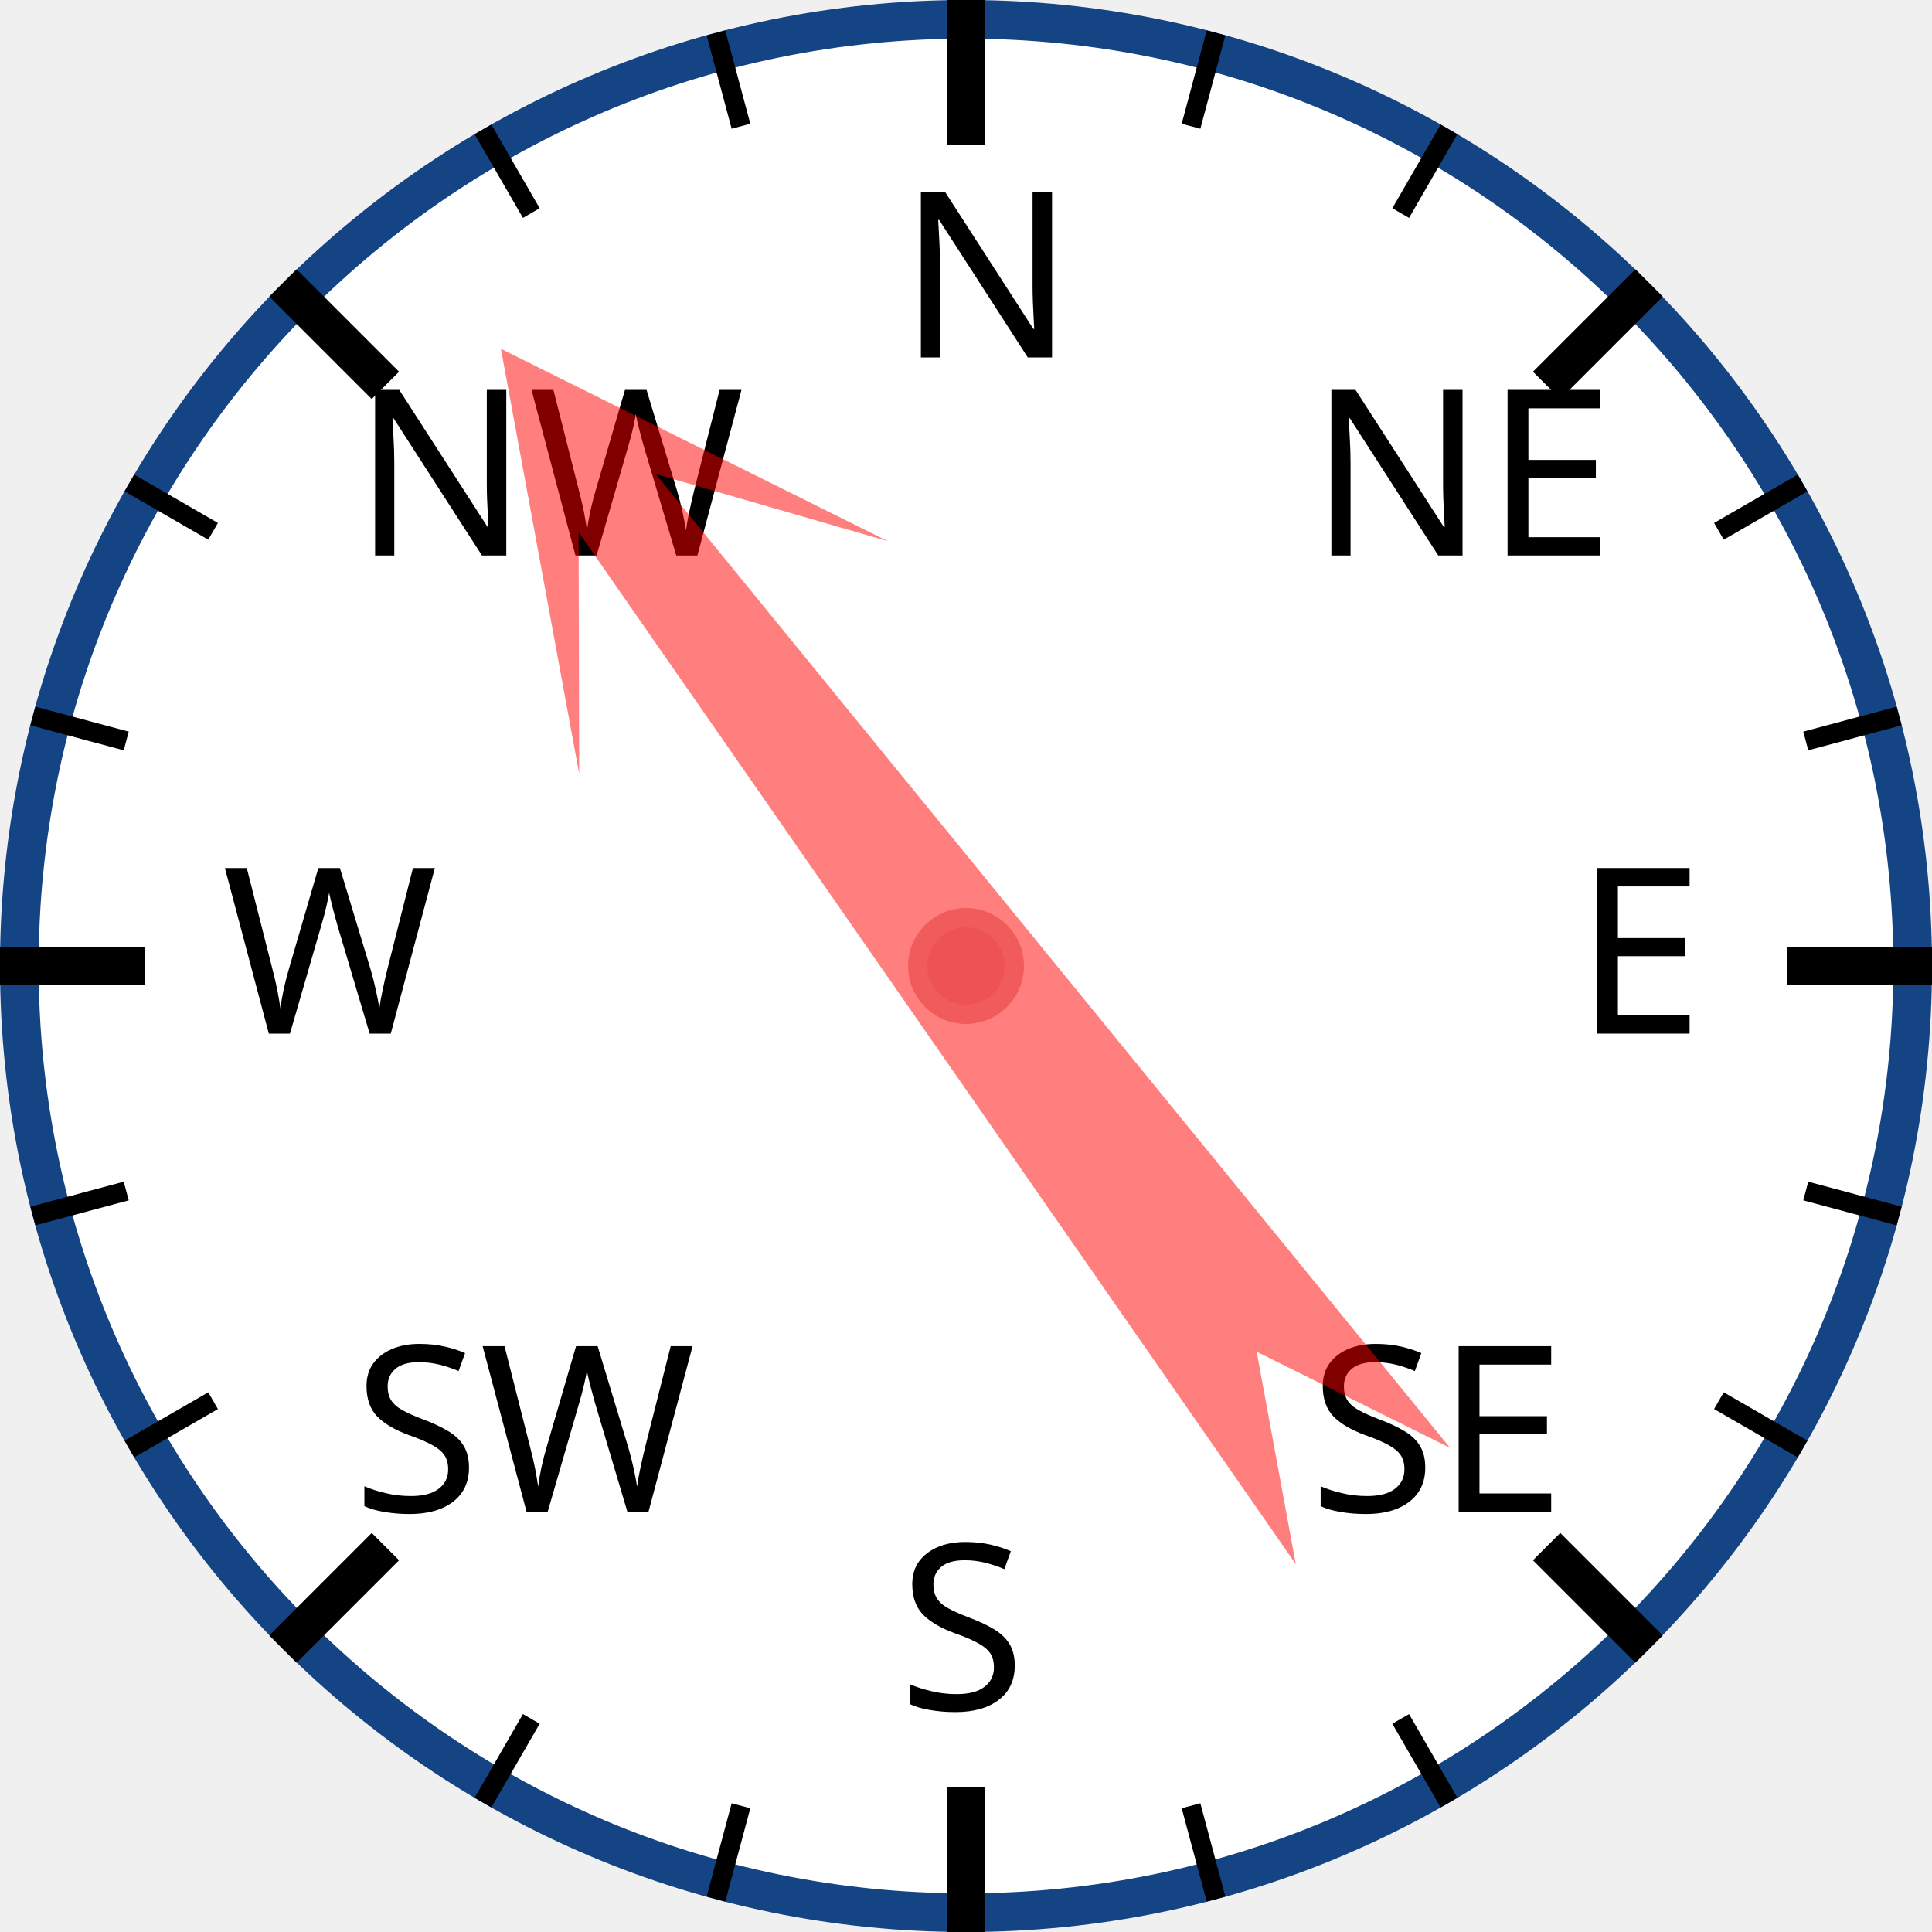
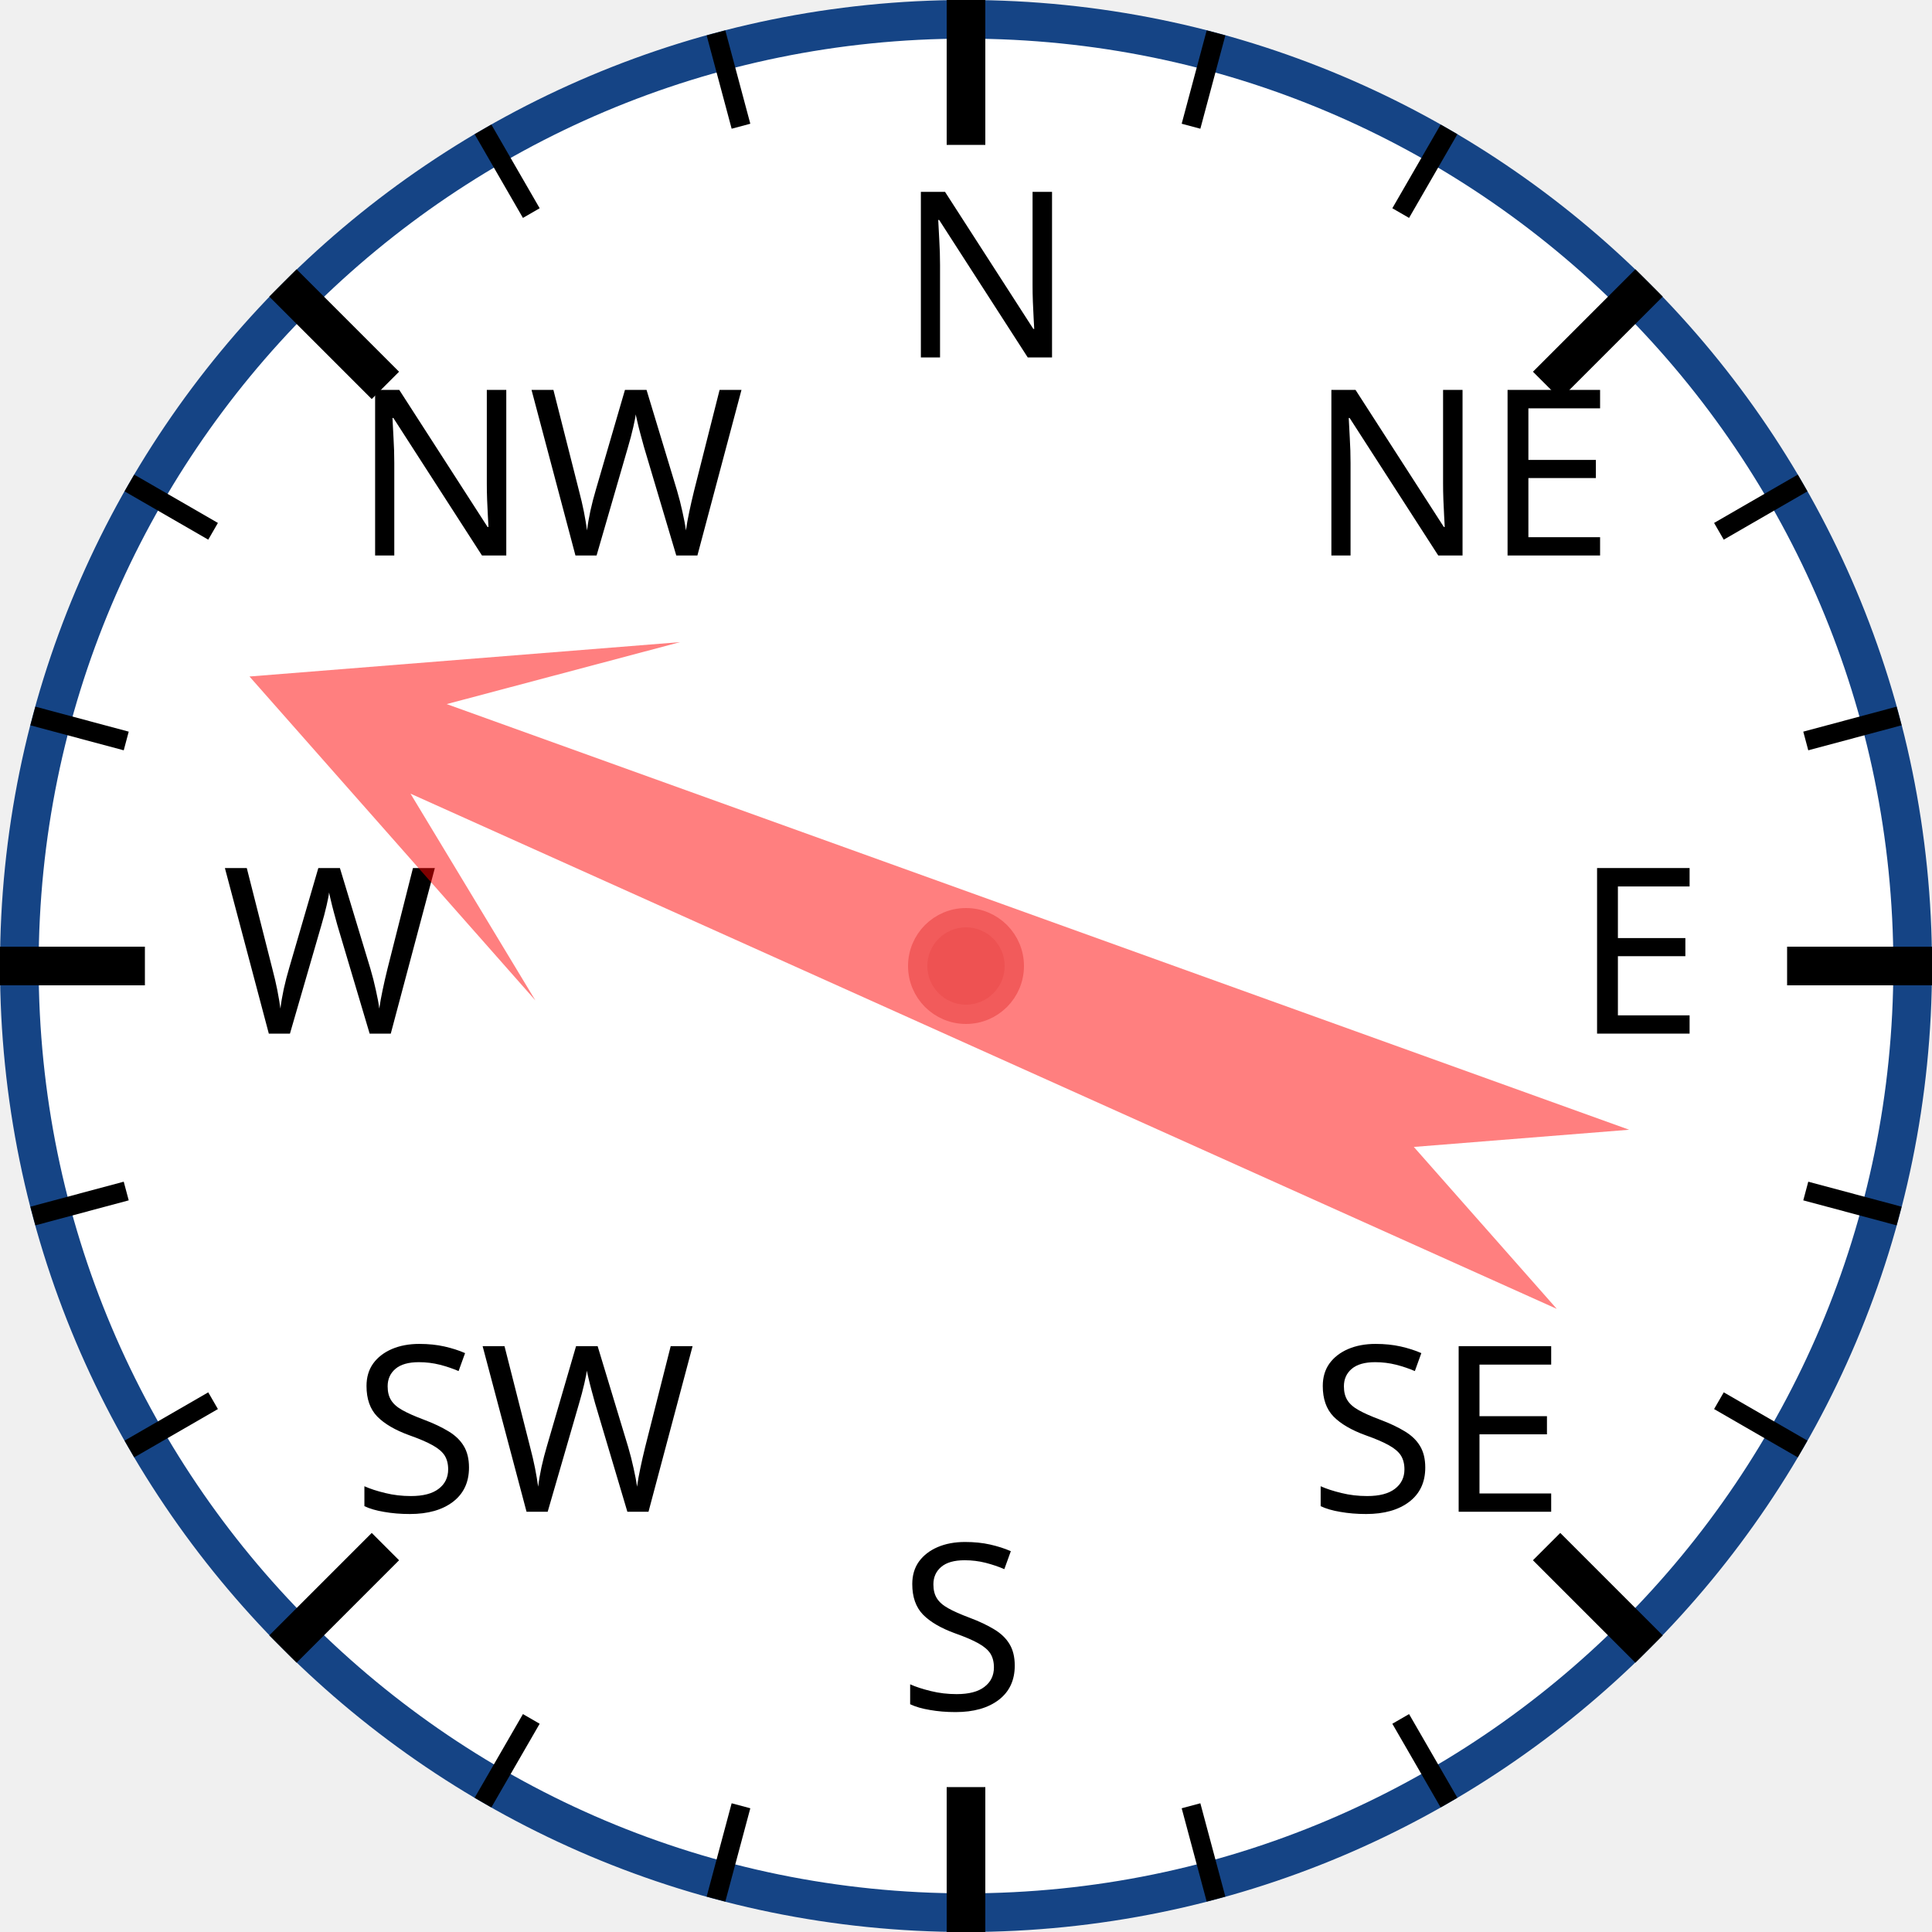
<svg xmlns="http://www.w3.org/2000/svg" width="120px" height="120px" viewBox="0 0 200 200">
  <circle cx="100" cy="100" r="98" style="fill: white; stroke: #154485; stroke-width: 4;" />
  <text x="93.0" y="37.0" style="font-family: sans-serif; font-size: 18pt;">N</text>
  <line x1="100.0" y1="0.0" x2="100.0" y2="15.0" style="stroke: black; stroke-width: 4;" />
  <line x1="74.118" y1="3.407" x2="76.706" y2="13.067" style="stroke: black; stroke-width: 2;" />
  <line x1="50" y1="13.397" x2="55" y2="22.058" style="stroke: black; stroke-width: 2;" />
  <text x="36.503" y="57.503" style="font-family: sans-serif; font-size: 18pt;">NW</text>
  <line x1="29.289" y1="29.289" x2="39.896" y2="39.896" style="stroke: black; stroke-width: 4;" />
  <line x1="13.397" y1="50" x2="22.058" y2="55" style="stroke: black; stroke-width: 2;" />
  <line x1="3.407" y1="74.118" x2="13.067" y2="76.706" style="stroke: black; stroke-width: 2;" />
  <text x="23.0" y="107.0" style="font-family: sans-serif; font-size: 18pt;">W</text>
  <line x1="0.0" y1="100.0" x2="15.0" y2="100.0" style="stroke: black; stroke-width: 4;" />
  <line x1="3.407" y1="125.882" x2="13.067" y2="123.294" style="stroke: black; stroke-width: 2;" />
  <line x1="13.397" y1="150" x2="22.058" y2="145" style="stroke: black; stroke-width: 2;" />
  <text x="36.503" y="156.497" style="font-family: sans-serif; font-size: 18pt;">SW</text>
  <line x1="29.289" y1="170.711" x2="39.896" y2="160.104" style="stroke: black; stroke-width: 4;" />
  <line x1="50" y1="186.603" x2="55" y2="177.942" style="stroke: black; stroke-width: 2;" />
  <line x1="74.118" y1="196.593" x2="76.706" y2="186.933" style="stroke: black; stroke-width: 2;" />
  <text x="93" y="177.0" style="font-family: sans-serif; font-size: 18pt;">S</text>
  <line x1="100" y1="200.0" x2="100" y2="185.0" style="stroke: black; stroke-width: 4;" />
  <line x1="125.882" y1="196.593" x2="123.294" y2="186.933" style="stroke: black; stroke-width: 2;" />
  <line x1="150.0" y1="186.603" x2="145.0" y2="177.942" style="stroke: black; stroke-width: 2;" />
  <text x="135.497" y="156.497" style="font-family: sans-serif; font-size: 18pt;">SE</text>
  <line x1="170.711" y1="170.711" x2="160.104" y2="160.104" style="stroke: black; stroke-width: 4;" />
  <line x1="186.603" y1="150" x2="177.942" y2="145" style="stroke: black; stroke-width: 2;" />
  <line x1="196.593" y1="125.882" x2="186.933" y2="123.294" style="stroke: black; stroke-width: 2;" />
  <text x="163.0" y="107" style="font-family: sans-serif; font-size: 18pt;">E</text>
  <line x1="200.0" y1="100" x2="185.0" y2="100" style="stroke: black; stroke-width: 4;" />
  <line x1="196.593" y1="74.118" x2="186.933" y2="76.706" style="stroke: black; stroke-width: 2;" />
  <line x1="186.603" y1="50" x2="177.942" y2="55" style="stroke: black; stroke-width: 2;" />
  <text x="135.497" y="57.503" style="font-family: sans-serif; font-size: 18pt;">NE</text>
  <line x1="170.711" y1="29.289" x2="160.104" y2="39.896" style="stroke: black; stroke-width: 4;" />
  <line x1="150" y1="13.397" x2="145" y2="22.058" style="stroke: black; stroke-width: 2;" />
  <line x1="125.882" y1="3.407" x2="123.294" y2="13.067" style="stroke: black; stroke-width: 2;" />
-   <polygon points="100 20 120 60 105 40 110 170 100 150 90 170 95 40 80 60" style="fill: red; fill-opacity: 0.5;" transform="rotate(323,100,100)" />
+   <polygon points="100 20 120 60 105 40 110 170 100 150 90 170 95 40 80 60" style="fill: red; fill-opacity: 0.5;" transform="rotate(292,100,100)" />
  <circle cx="100" cy="100" r="5" style="fill: #EE5252; stroke: #F25B5B; stroke-width: 2;" />
</svg>
